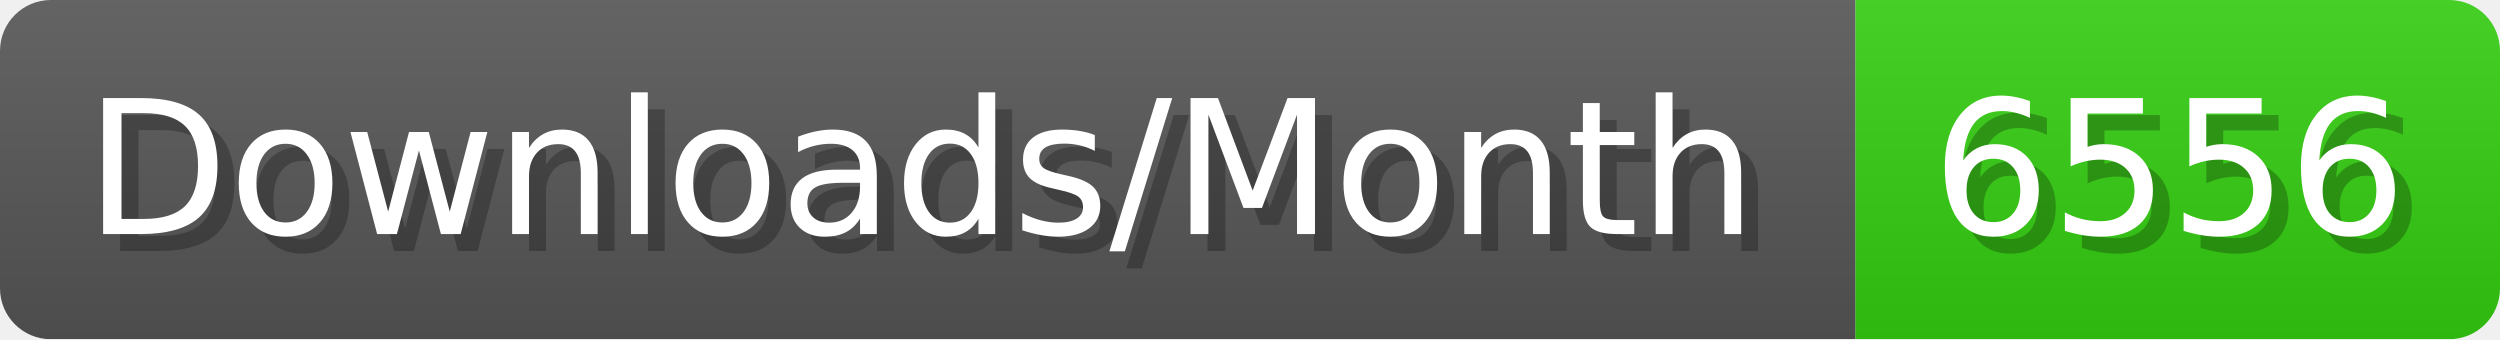
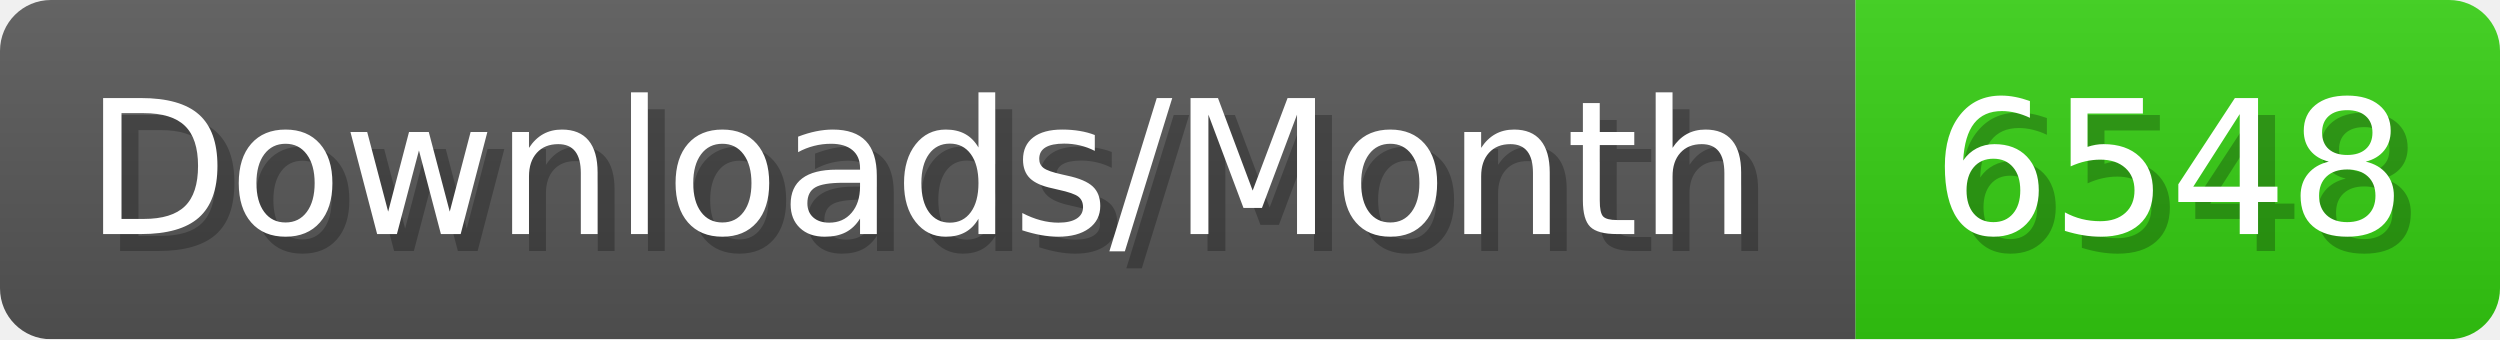
- <svg xmlns="http://www.w3.org/2000/svg" width="147.4" height="20" viewBox="0 0 1474 200" role="img" aria-label="Downloads/Month: 6556">
+ <svg xmlns="http://www.w3.org/2000/svg" width="147.4" height="20" viewBox="0 0 1474 200" role="img" aria-label="Downloads/Month: 6548">
  <linearGradient id="YlXUI" x2="0" y2="100%">
    <stop offset="0" stop-opacity=".1" stop-color="#EEE" />
    <stop offset="1" stop-opacity=".1" />
  </linearGradient>
  <mask id="JHhop">
    <rect width="1474" height="200" rx="30" fill="#FFF" />
  </mask>
  <g mask="url(#JHhop)">
    <rect width="1094" height="200" fill="#555" />
    <rect width="380" height="200" fill="#3C1" x="1094" />
    <rect width="1474" height="200" fill="url(#YlXUI)" />
  </g>
  <g aria-hidden="true" fill="#fff" text-anchor="start" font-family="Verdana,DejaVu Sans,sans-serif" font-size="110">
    <text x="60" y="148" textLength="994" fill="#000" opacity="0.25">Downloads/Month</text>
    <text x="50" y="138" textLength="994">Downloads/Month</text>
-     <text x="1149" y="148" textLength="280" fill="#000" opacity="0.25">6556</text>
-     <text x="1139" y="138" textLength="280">6556</text>
+     <text x="1149" y="148" textLength="280" fill="#000" opacity="0.25">6548</text>
+     <text x="1139" y="138" textLength="280">6548</text>
  </g>
</svg>
